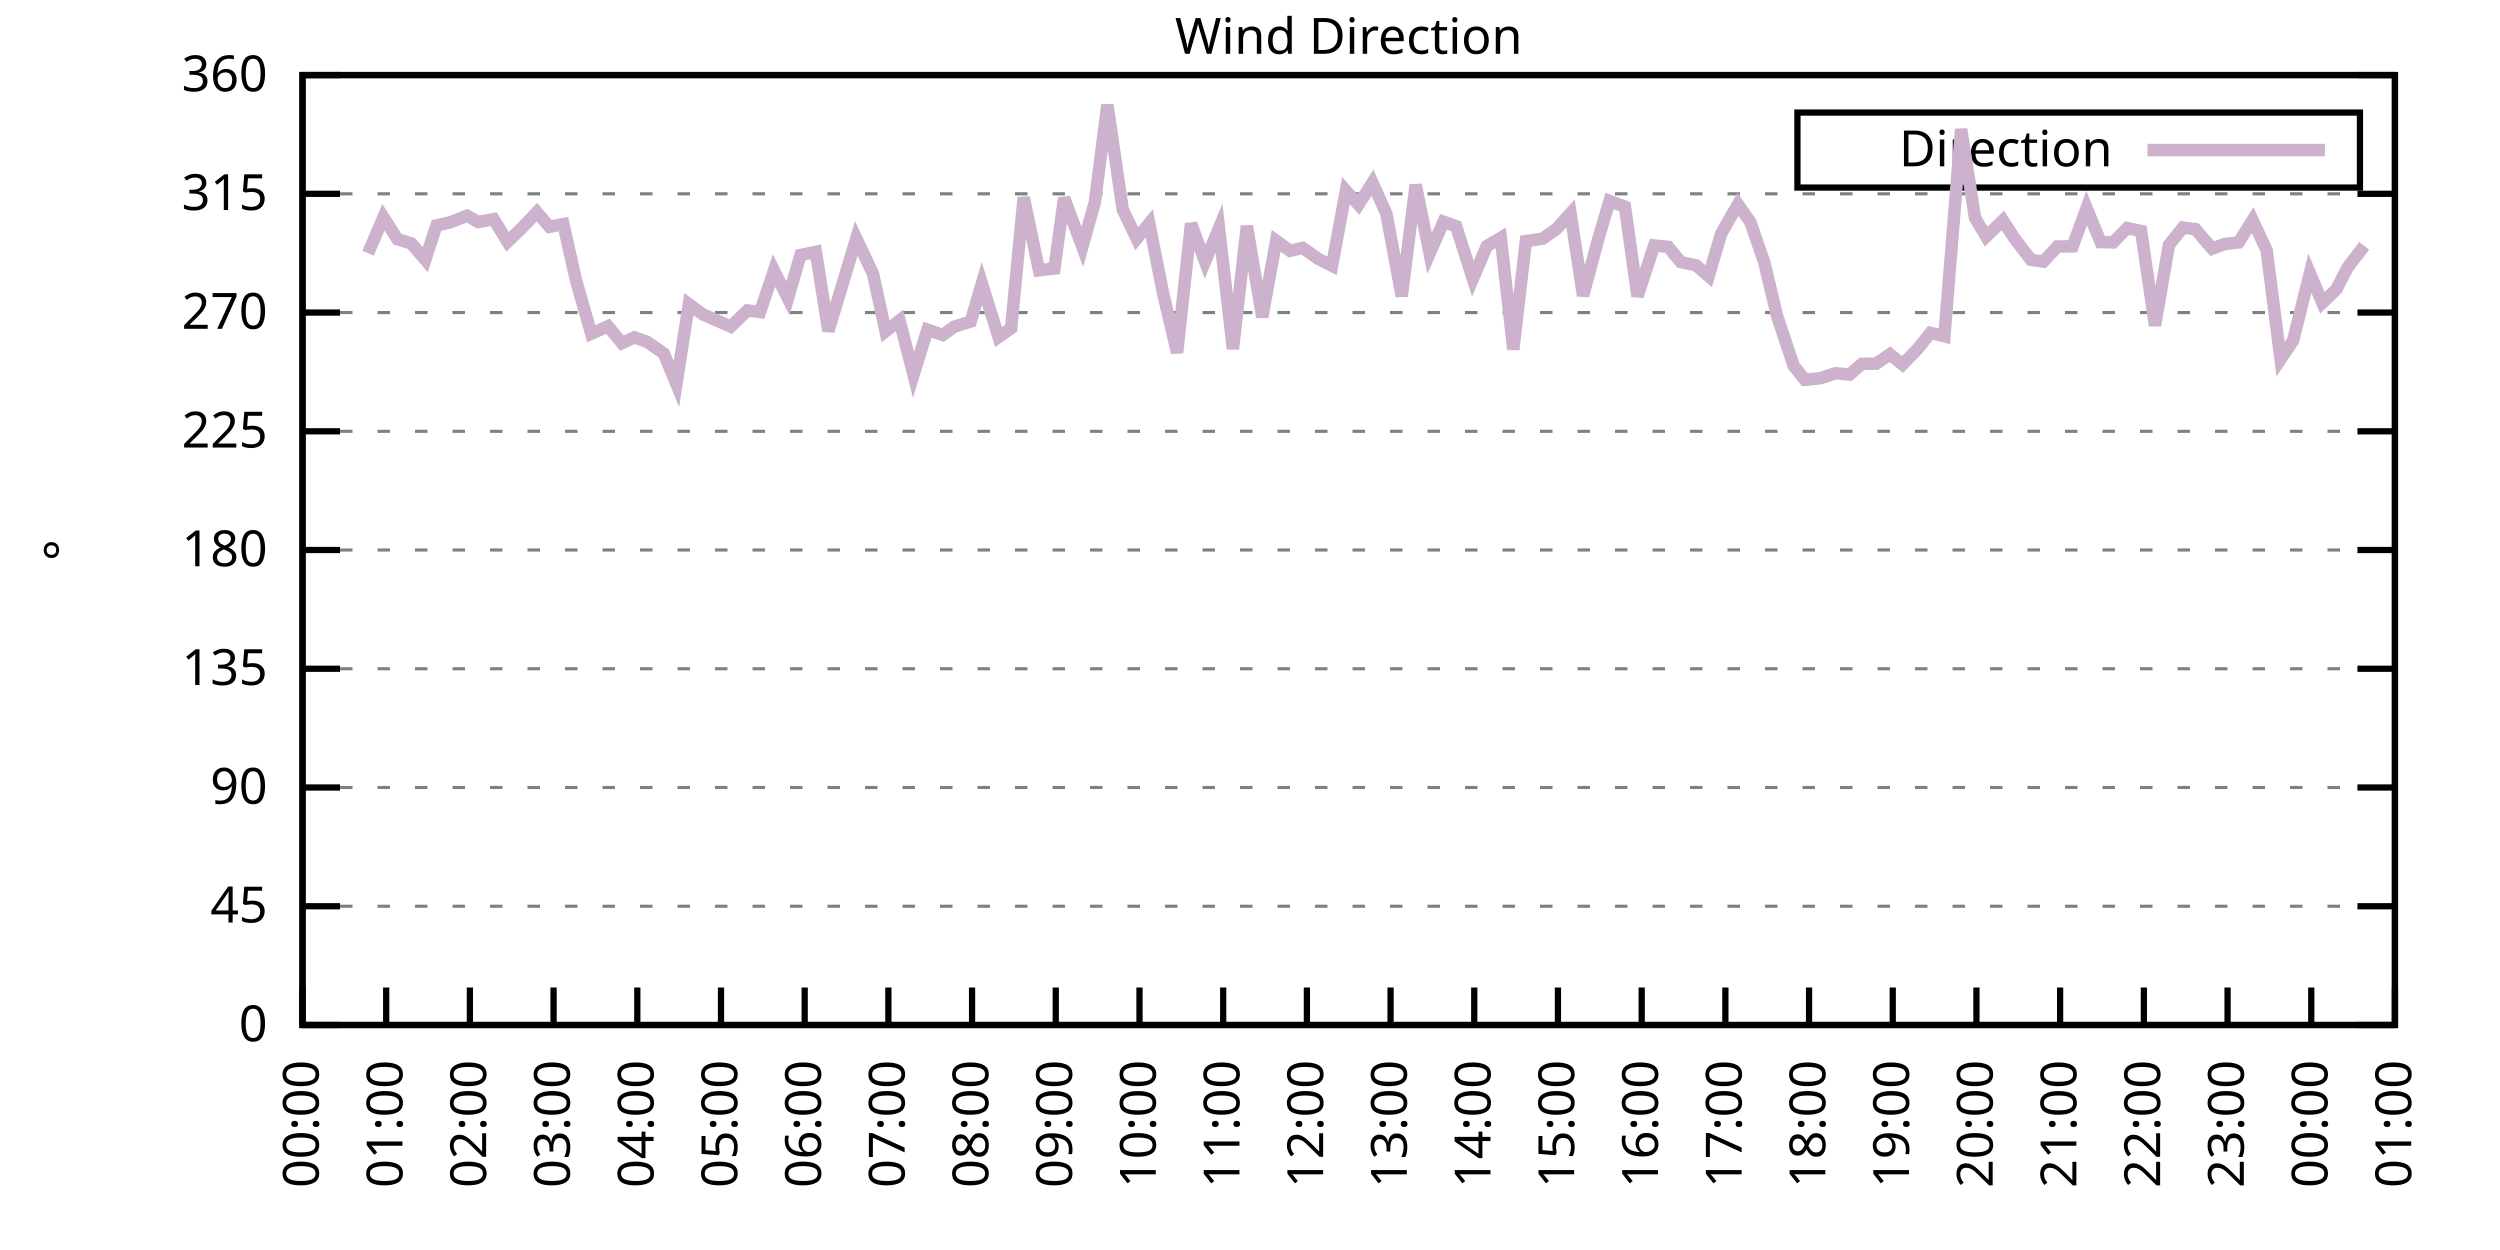
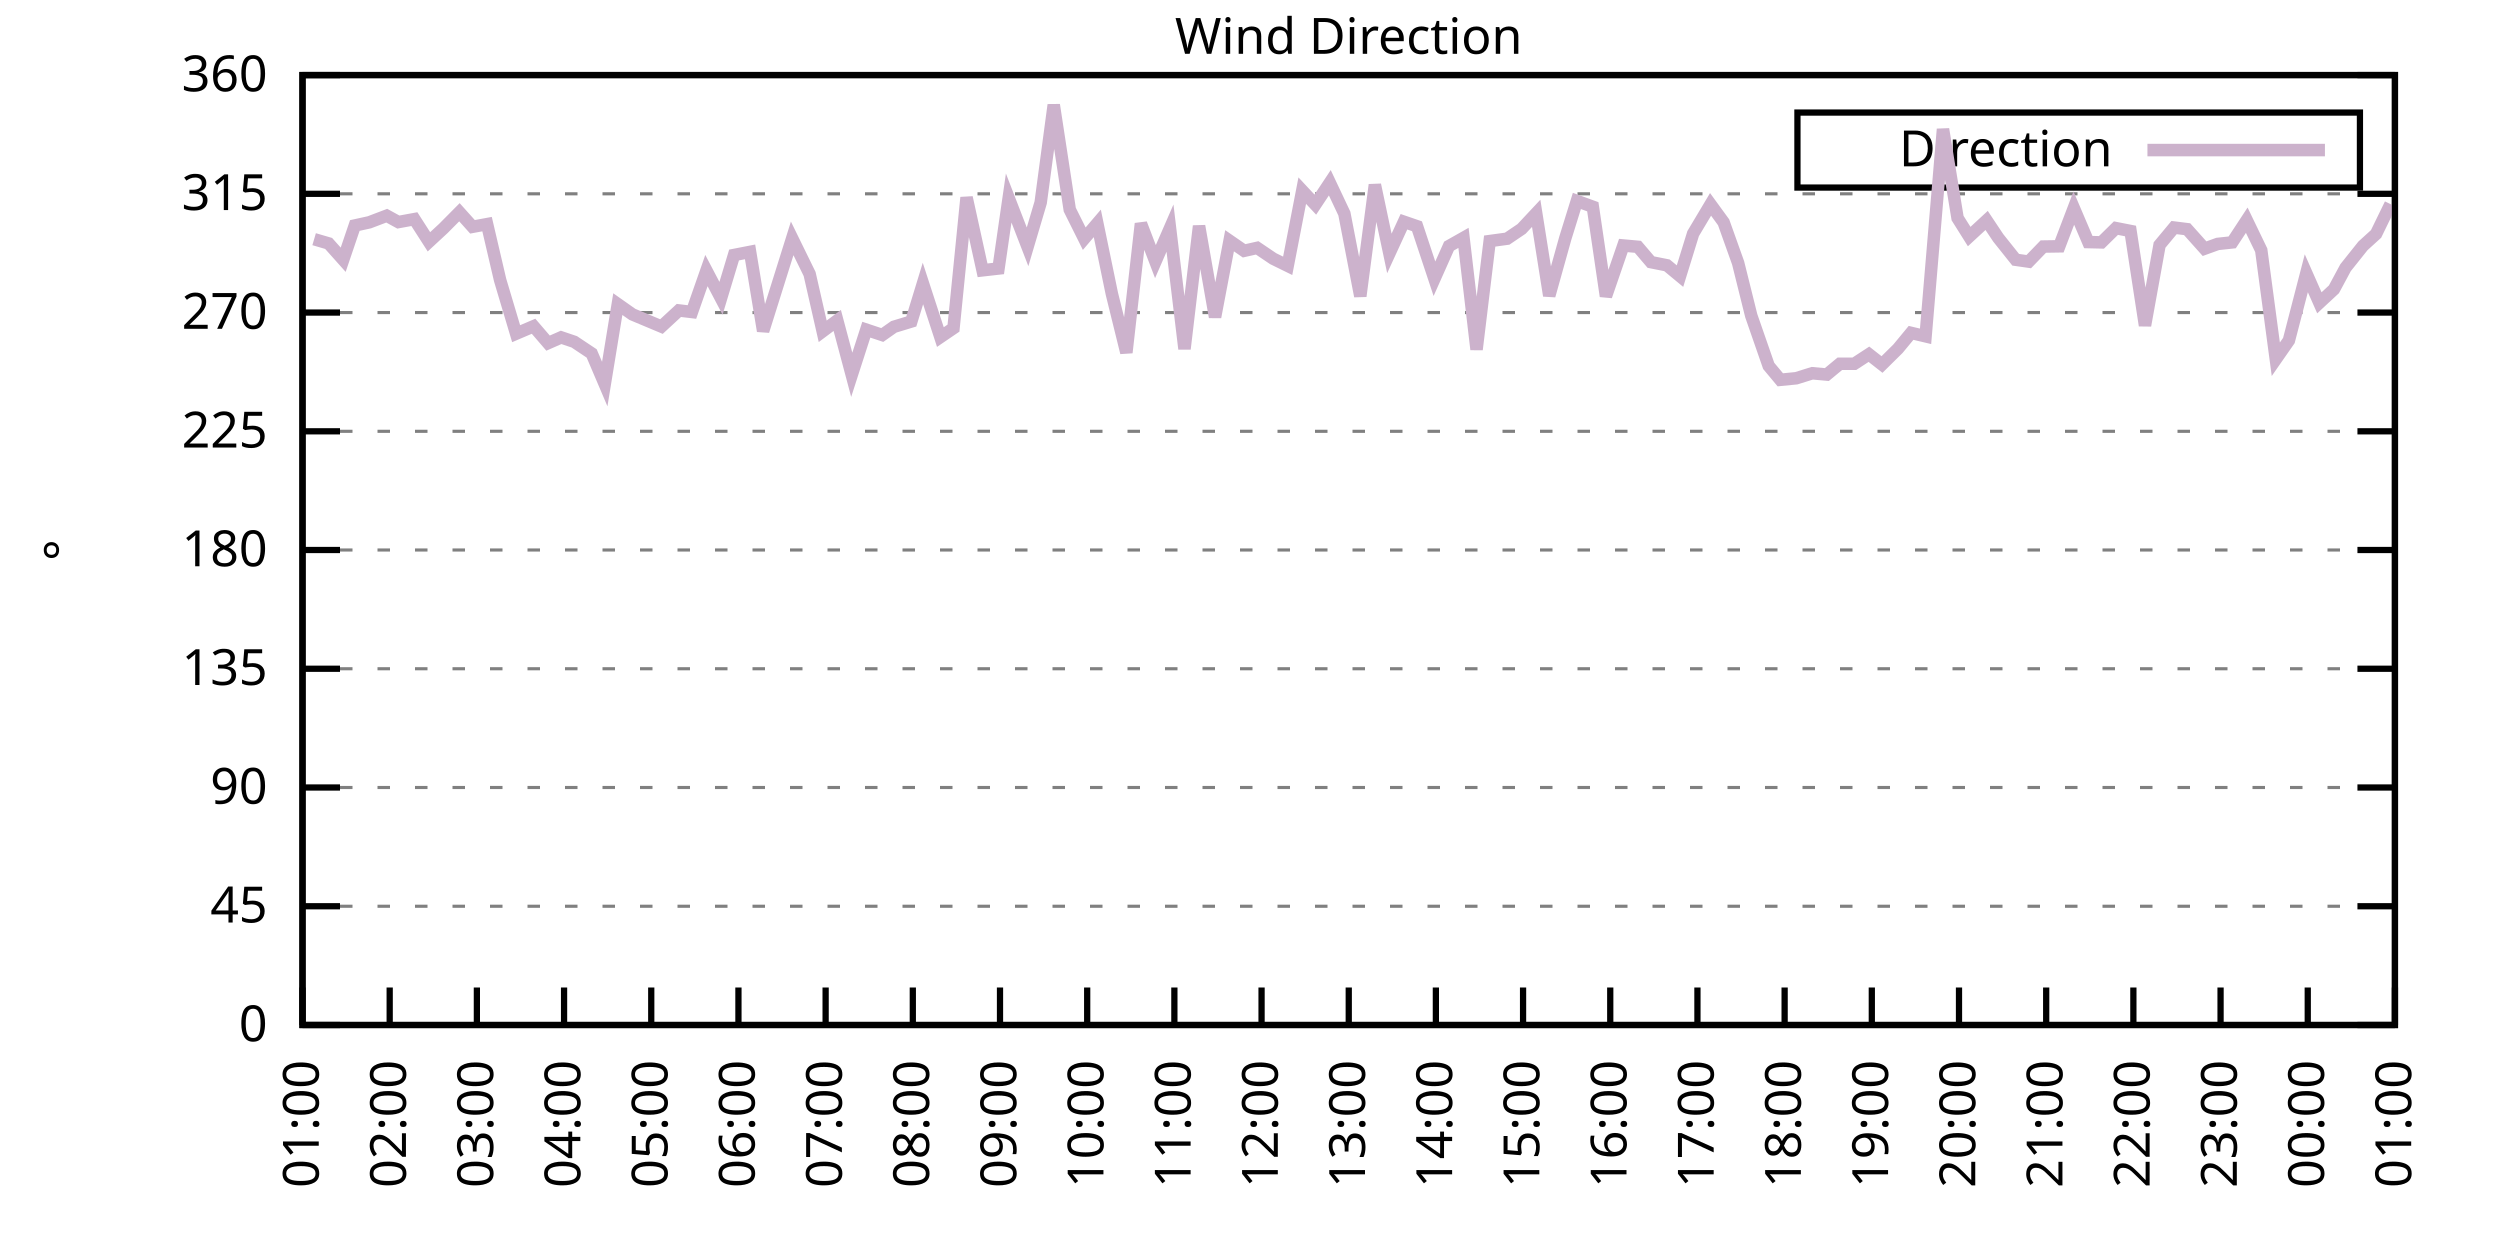
<svg xmlns="http://www.w3.org/2000/svg" xmlns:xlink="http://www.w3.org/1999/xlink" width="400" height="200" viewBox="0 0 400 200">
  <g id="gnuplot_canvas">
    <rect x="0" y="0" width="400" height="200" fill="none" />
    <defs>
      <circle id="gpDot" r="0.5" stroke-width="0.5" stroke="currentColor" />
      <path id="gpPt0" stroke-width="0.333" stroke="currentColor" d="M-1,0 h2 M0,-1 v2" />
      <path id="gpPt1" stroke-width="0.333" stroke="currentColor" d="M-1,-1 L1,1 M1,-1 L-1,1" />
      <path id="gpPt2" stroke-width="0.333" stroke="currentColor" d="M-1,0 L1,0 M0,-1 L0,1 M-1,-1 L1,1 M-1,1 L1,-1" />
      <rect id="gpPt3" stroke-width="0.333" stroke="currentColor" x="-1" y="-1" width="2" height="2" />
      <rect id="gpPt4" stroke-width="0.333" stroke="currentColor" fill="currentColor" x="-1" y="-1" width="2" height="2" />
      <circle id="gpPt5" stroke-width="0.333" stroke="currentColor" cx="0" cy="0" r="1" />
      <use xlink:href="#gpPt5" id="gpPt6" fill="currentColor" stroke="none" />
      <path id="gpPt7" stroke-width="0.333" stroke="currentColor" d="M0,-1.33 L-1.33,0.67 L1.33,0.67 z" />
      <use xlink:href="#gpPt7" id="gpPt8" fill="currentColor" stroke="none" />
      <use xlink:href="#gpPt7" id="gpPt9" stroke="currentColor" transform="rotate(180)" />
      <use xlink:href="#gpPt9" id="gpPt10" fill="currentColor" stroke="none" />
      <use xlink:href="#gpPt3" id="gpPt11" stroke="currentColor" transform="rotate(45)" />
      <use xlink:href="#gpPt11" id="gpPt12" fill="currentColor" stroke="none" />
      <path id="gpPt13" stroke-width="0.333" stroke="currentColor" d="M0,1.330 L1.265,0.411 L0.782,-1.067 L-0.782,-1.076 L-1.265,0.411 z" />
      <use xlink:href="#gpPt13" id="gpPt14" fill="currentColor" stroke="none" />
      <filter id="textbox" filterUnits="objectBoundingBox" x="0" y="0" height="1" width="1">
        <feFlood flood-color="white" flood-opacity="1" result="bgnd" />
        <feComposite in="SourceGraphic" in2="bgnd" operator="atop" />
      </filter>
      <filter id="greybox" filterUnits="objectBoundingBox" x="0" y="0" height="1" width="1">
        <feFlood flood-color="lightgrey" flood-opacity="1" result="grey" />
        <feComposite in="SourceGraphic" in2="grey" operator="atop" />
      </filter>
    </defs>
    <g fill="none" color="white" stroke="currentColor" stroke-width="1.00" stroke-linecap="butt" stroke-linejoin="miter">
</g>
    <g fill="none" color="black" stroke="currentColor" stroke-width="1.00" stroke-linecap="butt" stroke-linejoin="miter">
      <g stroke="none" shape-rendering="crispEdges">
        <polygon fill="rgb(255, 255, 255)" points="48.40,164.00 383.18,164.00 383.18,12.02 48.40,12.02 " />
      </g>
    </g>
    <g fill="none" color="black" stroke="currentColor" stroke-width="1.00" stroke-linecap="butt" stroke-linejoin="miter">
</g>
    <g fill="none" color="black" stroke="black" stroke-width="0.50" stroke-linecap="butt" stroke-linejoin="miter">
</g>
    <g fill="none" color="gray" stroke="currentColor" stroke-width="0.50" stroke-linecap="butt" stroke-linejoin="miter">
      <path stroke="gray" stroke-dasharray="2,4" class="gridline" d="M48.40,164.00 L383.19,164.00  " />
    </g>
    <g fill="none" color="gray" stroke="gray" stroke-width="1.00" stroke-linecap="butt" stroke-linejoin="miter">
</g>
    <g fill="none" color="black" stroke="currentColor" stroke-width="1.00" stroke-linecap="butt" stroke-linejoin="miter">
      <path stroke="black" d="M48.40,164.00 L54.40,164.00 M383.19,164.00 L377.19,164.00  " />
      <g transform="translate(42.80,166.60)" stroke="none" fill="black" font-family="Sans" font-size="8.00" text-anchor="end">
        <text>
          <tspan font-family="Sans"> 0</tspan>
        </text>
      </g>
    </g>
    <g fill="none" color="black" stroke="currentColor" stroke-width="1.00" stroke-linecap="butt" stroke-linejoin="miter">
</g>
    <g fill="none" color="black" stroke="black" stroke-width="0.50" stroke-linecap="butt" stroke-linejoin="miter">
</g>
    <g fill="none" color="gray" stroke="currentColor" stroke-width="0.50" stroke-linecap="butt" stroke-linejoin="miter">
      <path stroke="gray" stroke-dasharray="2,4" class="gridline" d="M48.40,145.00 L383.19,145.00  " />
    </g>
    <g fill="none" color="gray" stroke="gray" stroke-width="1.00" stroke-linecap="butt" stroke-linejoin="miter">
</g>
    <g fill="none" color="black" stroke="currentColor" stroke-width="1.00" stroke-linecap="butt" stroke-linejoin="miter">
      <path stroke="black" d="M48.40,145.00 L54.40,145.00 M383.19,145.00 L377.19,145.00  " />
      <g transform="translate(42.80,147.60)" stroke="none" fill="black" font-family="Sans" font-size="8.00" text-anchor="end">
        <text>
          <tspan font-family="Sans"> 45</tspan>
        </text>
      </g>
    </g>
    <g fill="none" color="black" stroke="currentColor" stroke-width="1.00" stroke-linecap="butt" stroke-linejoin="miter">
</g>
    <g fill="none" color="black" stroke="black" stroke-width="0.50" stroke-linecap="butt" stroke-linejoin="miter">
</g>
    <g fill="none" color="gray" stroke="currentColor" stroke-width="0.50" stroke-linecap="butt" stroke-linejoin="miter">
      <path stroke="gray" stroke-dasharray="2,4" class="gridline" d="M48.40,126.00 L383.19,126.00  " />
    </g>
    <g fill="none" color="gray" stroke="gray" stroke-width="1.00" stroke-linecap="butt" stroke-linejoin="miter">
</g>
    <g fill="none" color="black" stroke="currentColor" stroke-width="1.00" stroke-linecap="butt" stroke-linejoin="miter">
      <path stroke="black" d="M48.40,126.00 L54.40,126.00 M383.19,126.00 L377.19,126.00  " />
      <g transform="translate(42.80,128.60)" stroke="none" fill="black" font-family="Sans" font-size="8.00" text-anchor="end">
        <text>
          <tspan font-family="Sans"> 90</tspan>
        </text>
      </g>
    </g>
    <g fill="none" color="black" stroke="currentColor" stroke-width="1.00" stroke-linecap="butt" stroke-linejoin="miter">
</g>
    <g fill="none" color="black" stroke="black" stroke-width="0.50" stroke-linecap="butt" stroke-linejoin="miter">
</g>
    <g fill="none" color="gray" stroke="currentColor" stroke-width="0.50" stroke-linecap="butt" stroke-linejoin="miter">
      <path stroke="gray" stroke-dasharray="2,4" class="gridline" d="M48.40,107.00 L383.19,107.00  " />
    </g>
    <g fill="none" color="gray" stroke="gray" stroke-width="1.00" stroke-linecap="butt" stroke-linejoin="miter">
</g>
    <g fill="none" color="black" stroke="currentColor" stroke-width="1.00" stroke-linecap="butt" stroke-linejoin="miter">
      <path stroke="black" d="M48.40,107.00 L54.40,107.00 M383.19,107.00 L377.19,107.00  " />
      <g transform="translate(42.80,109.60)" stroke="none" fill="black" font-family="Sans" font-size="8.00" text-anchor="end">
        <text>
          <tspan font-family="Sans"> 135</tspan>
        </text>
      </g>
    </g>
    <g fill="none" color="black" stroke="currentColor" stroke-width="1.00" stroke-linecap="butt" stroke-linejoin="miter">
</g>
    <g fill="none" color="black" stroke="black" stroke-width="0.50" stroke-linecap="butt" stroke-linejoin="miter">
</g>
    <g fill="none" color="gray" stroke="currentColor" stroke-width="0.50" stroke-linecap="butt" stroke-linejoin="miter">
      <path stroke="gray" stroke-dasharray="2,4" class="gridline" d="M48.40,88.00 L383.19,88.00  " />
    </g>
    <g fill="none" color="gray" stroke="gray" stroke-width="1.00" stroke-linecap="butt" stroke-linejoin="miter">
</g>
    <g fill="none" color="black" stroke="currentColor" stroke-width="1.00" stroke-linecap="butt" stroke-linejoin="miter">
      <path stroke="black" d="M48.40,88.00 L54.40,88.00 M383.19,88.00 L377.19,88.00  " />
      <g transform="translate(42.80,90.60)" stroke="none" fill="black" font-family="Sans" font-size="8.00" text-anchor="end">
        <text>
          <tspan font-family="Sans"> 180</tspan>
        </text>
      </g>
    </g>
    <g fill="none" color="black" stroke="currentColor" stroke-width="1.00" stroke-linecap="butt" stroke-linejoin="miter">
</g>
    <g fill="none" color="black" stroke="black" stroke-width="0.50" stroke-linecap="butt" stroke-linejoin="miter">
</g>
    <g fill="none" color="gray" stroke="currentColor" stroke-width="0.50" stroke-linecap="butt" stroke-linejoin="miter">
      <path stroke="gray" stroke-dasharray="2,4" class="gridline" d="M48.40,69.01 L383.19,69.01  " />
    </g>
    <g fill="none" color="gray" stroke="gray" stroke-width="1.00" stroke-linecap="butt" stroke-linejoin="miter">
</g>
    <g fill="none" color="black" stroke="currentColor" stroke-width="1.00" stroke-linecap="butt" stroke-linejoin="miter">
      <path stroke="black" d="M48.40,69.01 L54.40,69.01 M383.19,69.01 L377.19,69.01  " />
      <g transform="translate(42.80,71.61)" stroke="none" fill="black" font-family="Sans" font-size="8.00" text-anchor="end">
        <text>
          <tspan font-family="Sans"> 225</tspan>
        </text>
      </g>
    </g>
    <g fill="none" color="black" stroke="currentColor" stroke-width="1.00" stroke-linecap="butt" stroke-linejoin="miter">
</g>
    <g fill="none" color="black" stroke="black" stroke-width="0.50" stroke-linecap="butt" stroke-linejoin="miter">
</g>
    <g fill="none" color="gray" stroke="currentColor" stroke-width="0.50" stroke-linecap="butt" stroke-linejoin="miter">
      <path stroke="gray" stroke-dasharray="2,4" class="gridline" d="M48.40,50.01 L383.19,50.01  " />
    </g>
    <g fill="none" color="gray" stroke="gray" stroke-width="1.00" stroke-linecap="butt" stroke-linejoin="miter">
</g>
    <g fill="none" color="black" stroke="currentColor" stroke-width="1.00" stroke-linecap="butt" stroke-linejoin="miter">
      <path stroke="black" d="M48.40,50.01 L54.40,50.01 M383.19,50.01 L377.19,50.01  " />
      <g transform="translate(42.80,52.61)" stroke="none" fill="black" font-family="Sans" font-size="8.00" text-anchor="end">
        <text>
          <tspan font-family="Sans"> 270</tspan>
        </text>
      </g>
    </g>
    <g fill="none" color="black" stroke="currentColor" stroke-width="1.00" stroke-linecap="butt" stroke-linejoin="miter">
</g>
    <g fill="none" color="black" stroke="black" stroke-width="0.50" stroke-linecap="butt" stroke-linejoin="miter">
</g>
    <g fill="none" color="gray" stroke="currentColor" stroke-width="0.50" stroke-linecap="butt" stroke-linejoin="miter">
      <path stroke="gray" stroke-dasharray="2,4" class="gridline" d="M48.40,31.01 L383.19,31.01  " />
    </g>
    <g fill="none" color="gray" stroke="gray" stroke-width="1.00" stroke-linecap="butt" stroke-linejoin="miter">
</g>
    <g fill="none" color="black" stroke="currentColor" stroke-width="1.00" stroke-linecap="butt" stroke-linejoin="miter">
      <path stroke="black" d="M48.40,31.01 L54.40,31.01 M383.19,31.01 L377.19,31.01  " />
      <g transform="translate(42.80,33.61)" stroke="none" fill="black" font-family="Sans" font-size="8.00" text-anchor="end">
        <text>
          <tspan font-family="Sans"> 315</tspan>
        </text>
      </g>
    </g>
    <g fill="none" color="black" stroke="currentColor" stroke-width="1.00" stroke-linecap="butt" stroke-linejoin="miter">
</g>
    <g fill="none" color="black" stroke="black" stroke-width="0.50" stroke-linecap="butt" stroke-linejoin="miter">
</g>
    <g fill="none" color="gray" stroke="currentColor" stroke-width="0.50" stroke-linecap="butt" stroke-linejoin="miter">
      <path stroke="gray" stroke-dasharray="2,4" class="gridline" d="M48.40,12.01 L383.19,12.01  " />
    </g>
    <g fill="none" color="gray" stroke="gray" stroke-width="1.00" stroke-linecap="butt" stroke-linejoin="miter">
</g>
    <g fill="none" color="black" stroke="currentColor" stroke-width="1.00" stroke-linecap="butt" stroke-linejoin="miter">
      <path stroke="black" d="M48.40,12.01 L54.40,12.01 M383.19,12.01 L377.19,12.01  " />
      <g transform="translate(42.80,14.61)" stroke="none" fill="black" font-family="Sans" font-size="8.00" text-anchor="end">
        <text>
          <tspan font-family="Sans"> 360</tspan>
        </text>
      </g>
    </g>
    <g fill="none" color="black" stroke="currentColor" stroke-width="1.00" stroke-linecap="butt" stroke-linejoin="miter">
      <path stroke="black" d="M48.40,164.00 L48.40,158.00  " />
      <g transform="translate(51.00,169.60) rotate(270.00)" stroke="none" fill="black" font-family="Sans" font-size="8.00" text-anchor="end">
        <text>
-           <tspan font-family="Sans">00:00</tspan>
-         </text>
-       </g>
-     </g>
-     <g fill="none" color="black" stroke="currentColor" stroke-width="1.00" stroke-linecap="butt" stroke-linejoin="miter">
-       <path stroke="black" d="M61.79,164.00 L61.79,158.00  " />
-       <g transform="translate(64.39,169.60) rotate(270.00)" stroke="none" fill="black" font-family="Sans" font-size="8.00" text-anchor="end">
-         <text>
          <tspan font-family="Sans">01:00</tspan>
        </text>
      </g>
    </g>
    <g fill="none" color="black" stroke="currentColor" stroke-width="1.00" stroke-linecap="butt" stroke-linejoin="miter">
-       <path stroke="black" d="M75.18,164.00 L75.18,158.00  " />
-       <g transform="translate(77.78,169.60) rotate(270.00)" stroke="none" fill="black" font-family="Sans" font-size="8.00" text-anchor="end">
+       <path stroke="black" d="M62.35,164.00 L62.35,158.00  " />
+       <g transform="translate(64.95,169.60) rotate(270.00)" stroke="none" fill="black" font-family="Sans" font-size="8.00" text-anchor="end">
        <text>
          <tspan font-family="Sans">02:00</tspan>
        </text>
      </g>
    </g>
    <g fill="none" color="black" stroke="currentColor" stroke-width="1.00" stroke-linecap="butt" stroke-linejoin="miter">
-       <path stroke="black" d="M88.57,164.00 L88.57,158.00  " />
-       <g transform="translate(91.17,169.60) rotate(270.00)" stroke="none" fill="black" font-family="Sans" font-size="8.00" text-anchor="end">
+       <path stroke="black" d="M76.30,164.00 L76.30,158.00  " />
+       <g transform="translate(78.90,169.60) rotate(270.00)" stroke="none" fill="black" font-family="Sans" font-size="8.00" text-anchor="end">
        <text>
          <tspan font-family="Sans">03:00</tspan>
        </text>
      </g>
    </g>
    <g fill="none" color="black" stroke="currentColor" stroke-width="1.00" stroke-linecap="butt" stroke-linejoin="miter">
-       <path stroke="black" d="M101.97,164.00 L101.97,158.00  " />
-       <g transform="translate(104.57,169.60) rotate(270.00)" stroke="none" fill="black" font-family="Sans" font-size="8.00" text-anchor="end">
+       <path stroke="black" d="M90.25,164.00 L90.25,158.00  " />
+       <g transform="translate(92.85,169.60) rotate(270.00)" stroke="none" fill="black" font-family="Sans" font-size="8.00" text-anchor="end">
        <text>
          <tspan font-family="Sans">04:00</tspan>
        </text>
      </g>
    </g>
    <g fill="none" color="black" stroke="currentColor" stroke-width="1.00" stroke-linecap="butt" stroke-linejoin="miter">
-       <path stroke="black" d="M115.36,164.00 L115.36,158.00  " />
-       <g transform="translate(117.96,169.60) rotate(270.00)" stroke="none" fill="black" font-family="Sans" font-size="8.00" text-anchor="end">
+       <path stroke="black" d="M104.20,164.00 L104.20,158.00  " />
+       <g transform="translate(106.80,169.60) rotate(270.00)" stroke="none" fill="black" font-family="Sans" font-size="8.00" text-anchor="end">
        <text>
          <tspan font-family="Sans">05:00</tspan>
        </text>
      </g>
    </g>
    <g fill="none" color="black" stroke="currentColor" stroke-width="1.00" stroke-linecap="butt" stroke-linejoin="miter">
-       <path stroke="black" d="M128.75,164.00 L128.75,158.00  " />
-       <g transform="translate(131.35,169.60) rotate(270.00)" stroke="none" fill="black" font-family="Sans" font-size="8.00" text-anchor="end">
+       <path stroke="black" d="M118.15,164.00 L118.15,158.00  " />
+       <g transform="translate(120.75,169.60) rotate(270.00)" stroke="none" fill="black" font-family="Sans" font-size="8.00" text-anchor="end">
        <text>
          <tspan font-family="Sans">06:00</tspan>
        </text>
      </g>
    </g>
    <g fill="none" color="black" stroke="currentColor" stroke-width="1.00" stroke-linecap="butt" stroke-linejoin="miter">
-       <path stroke="black" d="M142.14,164.00 L142.14,158.00  " />
-       <g transform="translate(144.74,169.60) rotate(270.00)" stroke="none" fill="black" font-family="Sans" font-size="8.00" text-anchor="end">
+       <path stroke="black" d="M132.10,164.00 L132.10,158.00  " />
+       <g transform="translate(134.70,169.60) rotate(270.00)" stroke="none" fill="black" font-family="Sans" font-size="8.00" text-anchor="end">
        <text>
          <tspan font-family="Sans">07:00</tspan>
        </text>
      </g>
    </g>
    <g fill="none" color="black" stroke="currentColor" stroke-width="1.00" stroke-linecap="butt" stroke-linejoin="miter">
-       <path stroke="black" d="M155.53,164.00 L155.53,158.00  " />
-       <g transform="translate(158.13,169.60) rotate(270.00)" stroke="none" fill="black" font-family="Sans" font-size="8.00" text-anchor="end">
+       <path stroke="black" d="M146.05,164.00 L146.05,158.00  " />
+       <g transform="translate(148.65,169.60) rotate(270.00)" stroke="none" fill="black" font-family="Sans" font-size="8.00" text-anchor="end">
        <text>
          <tspan font-family="Sans">08:00</tspan>
        </text>
      </g>
    </g>
    <g fill="none" color="black" stroke="currentColor" stroke-width="1.00" stroke-linecap="butt" stroke-linejoin="miter">
-       <path stroke="black" d="M168.92,164.00 L168.92,158.00  " />
-       <g transform="translate(171.52,169.60) rotate(270.00)" stroke="none" fill="black" font-family="Sans" font-size="8.00" text-anchor="end">
+       <path stroke="black" d="M160.00,164.00 L160.00,158.00  " />
+       <g transform="translate(162.60,169.60) rotate(270.00)" stroke="none" fill="black" font-family="Sans" font-size="8.00" text-anchor="end">
        <text>
          <tspan font-family="Sans">09:00</tspan>
        </text>
      </g>
    </g>
    <g fill="none" color="black" stroke="currentColor" stroke-width="1.00" stroke-linecap="butt" stroke-linejoin="miter">
-       <path stroke="black" d="M182.32,164.00 L182.32,158.00  " />
-       <g transform="translate(184.92,169.60) rotate(270.00)" stroke="none" fill="black" font-family="Sans" font-size="8.00" text-anchor="end">
+       <path stroke="black" d="M173.95,164.00 L173.95,158.00  " />
+       <g transform="translate(176.55,169.60) rotate(270.00)" stroke="none" fill="black" font-family="Sans" font-size="8.00" text-anchor="end">
        <text>
          <tspan font-family="Sans">10:00</tspan>
        </text>
      </g>
    </g>
    <g fill="none" color="black" stroke="currentColor" stroke-width="1.00" stroke-linecap="butt" stroke-linejoin="miter">
-       <path stroke="black" d="M195.71,164.00 L195.71,158.00  " />
-       <g transform="translate(198.31,169.60) rotate(270.00)" stroke="none" fill="black" font-family="Sans" font-size="8.00" text-anchor="end">
+       <path stroke="black" d="M187.90,164.00 L187.90,158.00  " />
+       <g transform="translate(190.50,169.60) rotate(270.00)" stroke="none" fill="black" font-family="Sans" font-size="8.00" text-anchor="end">
        <text>
          <tspan font-family="Sans">11:00</tspan>
        </text>
      </g>
    </g>
    <g fill="none" color="black" stroke="currentColor" stroke-width="1.00" stroke-linecap="butt" stroke-linejoin="miter">
-       <path stroke="black" d="M209.10,164.00 L209.10,158.00  " />
-       <g transform="translate(211.70,169.60) rotate(270.00)" stroke="none" fill="black" font-family="Sans" font-size="8.00" text-anchor="end">
+       <path stroke="black" d="M201.85,164.00 L201.85,158.00  " />
+       <g transform="translate(204.45,169.60) rotate(270.00)" stroke="none" fill="black" font-family="Sans" font-size="8.00" text-anchor="end">
        <text>
          <tspan font-family="Sans">12:00</tspan>
        </text>
      </g>
    </g>
    <g fill="none" color="black" stroke="currentColor" stroke-width="1.00" stroke-linecap="butt" stroke-linejoin="miter">
-       <path stroke="black" d="M222.49,164.00 L222.49,158.00  " />
-       <g transform="translate(225.09,169.60) rotate(270.00)" stroke="none" fill="black" font-family="Sans" font-size="8.00" text-anchor="end">
+       <path stroke="black" d="M215.80,164.00 L215.80,158.00  " />
+       <g transform="translate(218.40,169.60) rotate(270.00)" stroke="none" fill="black" font-family="Sans" font-size="8.00" text-anchor="end">
        <text>
          <tspan font-family="Sans">13:00</tspan>
        </text>
      </g>
    </g>
    <g fill="none" color="black" stroke="currentColor" stroke-width="1.00" stroke-linecap="butt" stroke-linejoin="miter">
-       <path stroke="black" d="M235.88,164.00 L235.88,158.00  " />
-       <g transform="translate(238.48,169.60) rotate(270.00)" stroke="none" fill="black" font-family="Sans" font-size="8.00" text-anchor="end">
+       <path stroke="black" d="M229.74,164.00 L229.74,158.00  " />
+       <g transform="translate(232.34,169.60) rotate(270.00)" stroke="none" fill="black" font-family="Sans" font-size="8.00" text-anchor="end">
        <text>
          <tspan font-family="Sans">14:00</tspan>
        </text>
      </g>
    </g>
    <g fill="none" color="black" stroke="currentColor" stroke-width="1.00" stroke-linecap="butt" stroke-linejoin="miter">
-       <path stroke="black" d="M249.27,164.00 L249.27,158.00  " />
-       <g transform="translate(251.87,169.60) rotate(270.00)" stroke="none" fill="black" font-family="Sans" font-size="8.00" text-anchor="end">
+       <path stroke="black" d="M243.69,164.00 L243.69,158.00  " />
+       <g transform="translate(246.29,169.60) rotate(270.00)" stroke="none" fill="black" font-family="Sans" font-size="8.00" text-anchor="end">
        <text>
          <tspan font-family="Sans">15:00</tspan>
        </text>
      </g>
    </g>
    <g fill="none" color="black" stroke="currentColor" stroke-width="1.00" stroke-linecap="butt" stroke-linejoin="miter">
-       <path stroke="black" d="M262.67,164.00 L262.67,158.00  " />
-       <g transform="translate(265.27,169.60) rotate(270.00)" stroke="none" fill="black" font-family="Sans" font-size="8.00" text-anchor="end">
+       <path stroke="black" d="M257.64,164.00 L257.64,158.00  " />
+       <g transform="translate(260.24,169.60) rotate(270.00)" stroke="none" fill="black" font-family="Sans" font-size="8.00" text-anchor="end">
        <text>
          <tspan font-family="Sans">16:00</tspan>
        </text>
      </g>
    </g>
    <g fill="none" color="black" stroke="currentColor" stroke-width="1.00" stroke-linecap="butt" stroke-linejoin="miter">
-       <path stroke="black" d="M276.06,164.00 L276.06,158.00  " />
-       <g transform="translate(278.66,169.60) rotate(270.00)" stroke="none" fill="black" font-family="Sans" font-size="8.00" text-anchor="end">
+       <path stroke="black" d="M271.59,164.00 L271.59,158.00  " />
+       <g transform="translate(274.19,169.60) rotate(270.00)" stroke="none" fill="black" font-family="Sans" font-size="8.00" text-anchor="end">
        <text>
          <tspan font-family="Sans">17:00</tspan>
        </text>
      </g>
    </g>
    <g fill="none" color="black" stroke="currentColor" stroke-width="1.00" stroke-linecap="butt" stroke-linejoin="miter">
-       <path stroke="black" d="M289.45,164.00 L289.45,158.00  " />
-       <g transform="translate(292.05,169.60) rotate(270.00)" stroke="none" fill="black" font-family="Sans" font-size="8.00" text-anchor="end">
+       <path stroke="black" d="M285.54,164.00 L285.54,158.00  " />
+       <g transform="translate(288.14,169.60) rotate(270.00)" stroke="none" fill="black" font-family="Sans" font-size="8.00" text-anchor="end">
        <text>
          <tspan font-family="Sans">18:00</tspan>
        </text>
      </g>
    </g>
    <g fill="none" color="black" stroke="currentColor" stroke-width="1.00" stroke-linecap="butt" stroke-linejoin="miter">
-       <path stroke="black" d="M302.84,164.00 L302.84,158.00  " />
-       <g transform="translate(305.44,169.60) rotate(270.00)" stroke="none" fill="black" font-family="Sans" font-size="8.00" text-anchor="end">
+       <path stroke="black" d="M299.49,164.00 L299.49,158.00  " />
+       <g transform="translate(302.09,169.60) rotate(270.00)" stroke="none" fill="black" font-family="Sans" font-size="8.00" text-anchor="end">
        <text>
          <tspan font-family="Sans">19:00</tspan>
        </text>
      </g>
    </g>
    <g fill="none" color="black" stroke="currentColor" stroke-width="1.00" stroke-linecap="butt" stroke-linejoin="miter">
-       <path stroke="black" d="M316.23,164.00 L316.23,158.00  " />
-       <g transform="translate(318.83,169.60) rotate(270.00)" stroke="none" fill="black" font-family="Sans" font-size="8.00" text-anchor="end">
+       <path stroke="black" d="M313.44,164.00 L313.44,158.00  " />
+       <g transform="translate(316.04,169.60) rotate(270.00)" stroke="none" fill="black" font-family="Sans" font-size="8.00" text-anchor="end">
        <text>
          <tspan font-family="Sans">20:00</tspan>
        </text>
      </g>
    </g>
    <g fill="none" color="black" stroke="currentColor" stroke-width="1.00" stroke-linecap="butt" stroke-linejoin="miter">
-       <path stroke="black" d="M329.62,164.00 L329.62,158.00  " />
-       <g transform="translate(332.22,169.60) rotate(270.00)" stroke="none" fill="black" font-family="Sans" font-size="8.00" text-anchor="end">
+       <path stroke="black" d="M327.39,164.00 L327.39,158.00  " />
+       <g transform="translate(329.99,169.60) rotate(270.00)" stroke="none" fill="black" font-family="Sans" font-size="8.00" text-anchor="end">
        <text>
          <tspan font-family="Sans">21:00</tspan>
        </text>
      </g>
    </g>
    <g fill="none" color="black" stroke="currentColor" stroke-width="1.00" stroke-linecap="butt" stroke-linejoin="miter">
-       <path stroke="black" d="M343.02,164.00 L343.02,158.00  " />
-       <g transform="translate(345.62,169.60) rotate(270.00)" stroke="none" fill="black" font-family="Sans" font-size="8.00" text-anchor="end">
+       <path stroke="black" d="M341.34,164.00 L341.34,158.00  " />
+       <g transform="translate(343.94,169.60) rotate(270.00)" stroke="none" fill="black" font-family="Sans" font-size="8.00" text-anchor="end">
        <text>
          <tspan font-family="Sans">22:00</tspan>
        </text>
      </g>
    </g>
    <g fill="none" color="black" stroke="currentColor" stroke-width="1.00" stroke-linecap="butt" stroke-linejoin="miter">
-       <path stroke="black" d="M356.41,164.00 L356.41,158.00  " />
-       <g transform="translate(359.01,169.60) rotate(270.00)" stroke="none" fill="black" font-family="Sans" font-size="8.00" text-anchor="end">
+       <path stroke="black" d="M355.29,164.00 L355.29,158.00  " />
+       <g transform="translate(357.89,169.60) rotate(270.00)" stroke="none" fill="black" font-family="Sans" font-size="8.00" text-anchor="end">
        <text>
          <tspan font-family="Sans">23:00</tspan>
        </text>
      </g>
    </g>
    <g fill="none" color="black" stroke="currentColor" stroke-width="1.00" stroke-linecap="butt" stroke-linejoin="miter">
-       <path stroke="black" d="M369.80,164.00 L369.80,158.00  " />
-       <g transform="translate(372.40,169.60) rotate(270.00)" stroke="none" fill="black" font-family="Sans" font-size="8.00" text-anchor="end">
+       <path stroke="black" d="M369.24,164.00 L369.24,158.00  " />
+       <g transform="translate(371.84,169.60) rotate(270.00)" stroke="none" fill="black" font-family="Sans" font-size="8.00" text-anchor="end">
        <text>
          <tspan font-family="Sans">00:00</tspan>
        </text>
      </g>
    </g>
    <g fill="none" color="black" stroke="currentColor" stroke-width="1.00" stroke-linecap="butt" stroke-linejoin="miter">
      <path stroke="black" d="M383.19,164.00 L383.19,158.00  " />
      <g transform="translate(385.79,169.60) rotate(270.00)" stroke="none" fill="black" font-family="Sans" font-size="8.00" text-anchor="end">
        <text>
          <tspan font-family="Sans">01:00</tspan>
        </text>
      </g>
    </g>
    <g fill="none" color="black" stroke="currentColor" stroke-width="1.00" stroke-linecap="butt" stroke-linejoin="miter">
</g>
    <g fill="none" color="black" stroke="currentColor" stroke-width="1.00" stroke-linecap="butt" stroke-linejoin="miter">
      <path stroke="black" d="M48.40,12.01 L48.40,164.00 L383.19,164.00 L383.19,12.01 L48.40,12.01 Z  " />
    </g>
    <g fill="none" color="black" stroke="currentColor" stroke-width="1.00" stroke-linecap="butt" stroke-linejoin="miter">
</g>
    <g fill="none" color="black" stroke="currentColor" stroke-width="1.00" stroke-linecap="butt" stroke-linejoin="miter">
      <path stroke="black" d="M287.59,30.01 L287.59,18.01 L377.59,18.01 L377.59,30.01 L287.59,30.01 Z  " />
    </g>
    <g id="Wind_direction_plot_1">
      <g fill="none" color="white" stroke="black" stroke-width="2.00" stroke-linecap="butt" stroke-linejoin="miter">
</g>
      <g fill="none" color="black" stroke="currentColor" stroke-width="2.00" stroke-linecap="butt" stroke-linejoin="miter">
        <g transform="translate(337.99,26.61)" stroke="none" fill="black" font-family="Sans" font-size="8.00" text-anchor="end">
          <text>
            <tspan font-family="Sans">Direction</tspan>
          </text>
        </g>
      </g>
      <g fill="none" color="black" stroke="currentColor" stroke-width="2.00" stroke-linecap="butt" stroke-linejoin="miter">
-         <path stroke="rgb(204, 178, 204)" d="M343.59,24.01 L371.99,24.01 M58.89,40.51 L61.35,34.77 L63.58,38.27 L65.81,38.95 L68.04,41.56 L69.83,36.08   L72.06,35.57 L74.74,34.51 L76.52,35.53 L78.98,35.06 L81.21,38.69 L83.44,36.54 L85.90,33.96 L87.91,36.29   L90.14,35.86 L92.15,44.81 L94.60,53.39 L97.28,52.20 L99.51,54.90 L101.52,53.98 L103.53,54.69 L106.21,56.55   L108.22,61.45 L110.22,48.66 L112.46,50.30 L116.92,52.25 L119.60,49.67 L121.61,49.92 L123.84,43.29 L126.07,47.73   L128.08,40.80 L130.54,40.30 L132.54,52.96 L137.01,38.14 L139.69,43.84 L141.69,53.01 L143.93,51.27 L146.16,59.97   L148.39,52.75 L150.85,53.60 L152.63,52.29 L155.31,51.44 L157.10,45.36 L159.77,53.93 L161.78,52.50 L163.79,31.60   L166.25,43.25 L168.70,42.96 L170.26,31.68 L173.17,39.49 L175.17,32.40 L177.18,16.78 L179.64,33.54 L181.87,38.19   L183.88,35.74 L186.11,47.01 L188.34,56.42 L190.57,35.78 L192.81,41.86 L195.04,36.50 L197.27,55.83 L199.50,36.16   L201.96,50.73 L204.19,38.52 L206.42,40.13 L208.43,39.66 L210.88,41.39 L213.12,42.53 L215.35,30.50 L217.36,32.74   L219.59,29.24 L221.82,34.18 L224.28,47.39 L226.51,29.57 L228.74,40.55 L230.97,35.48 L232.98,36.20 L235.66,44.60   L237.89,39.37 L240.12,38.06 L242.13,55.92 L244.14,38.57 L246.82,38.19 L249.05,36.62 L251.28,34.13 L253.29,47.31   L255.75,38.14 L257.53,32.15 L259.99,33.08 L262.00,47.39 L264.67,39.28 L266.91,39.49 L268.92,41.94 L271.37,42.45   L273.38,44.18 L275.39,37.38 L278.07,32.70 L280.07,35.57 L282.31,42.07 L284.32,50.51 L286.99,58.54 L288.78,60.77   L291.23,60.52 L293.69,59.72 L295.92,59.93 L297.93,58.20 L300.16,58.20 L302.39,56.68 L304.40,58.32 L306.86,55.79   L308.87,53.26 L311.10,53.81 L313.78,20.66 L316.01,34.89 L317.79,37.85 L320.47,35.27 L322.26,38.06 L324.94,41.56   L326.95,41.86 L329.18,39.45 L331.63,39.41 L333.86,33.29 L336.10,38.73 L338.10,38.78 L340.34,36.50 L342.57,36.96   L344.80,52.08 L347.03,39.20 L349.26,36.41 L351.27,36.67 L353.95,39.79 L355.96,39.03 L358.19,38.78 L360.42,35.23   L362.66,40.04 L364.89,57.48 L366.90,54.48 L369.58,43.72 L371.58,48.45 L373.82,46.29 L375.60,42.83 L378.28,39.33    " />
+         <path stroke="rgb(204, 178, 204)" d="M343.59,24.01 L371.99,24.01 M50.26,38.27 L52.58,38.95 L54.91,41.56 L56.77,36.08 L59.09,35.57 L61.88,34.51   L63.74,35.53 L66.30,35.06 L68.63,38.69 L70.95,36.54 L73.51,33.96 L75.60,36.29 L77.93,35.86 L80.02,44.81   L82.58,53.39 L85.37,52.20 L87.69,54.90 L89.78,53.98 L91.88,54.69 L94.67,56.55 L96.76,61.45 L98.85,48.66   L101.18,50.30 L105.83,52.25 L108.62,49.67 L110.71,49.92 L113.03,43.29 L115.36,47.73 L117.45,40.80 L120.01,40.30   L122.10,52.96 L126.75,38.14 L129.54,43.84 L131.63,53.01 L133.96,51.27 L136.28,59.97 L138.61,52.75 L141.16,53.60   L143.02,52.29 L145.81,51.44 L147.67,45.36 L150.46,53.93 L152.56,52.50 L154.65,31.60 L157.21,43.25 L159.76,42.96   L161.39,31.68 L164.41,39.49 L166.51,32.40 L168.60,16.78 L171.16,33.54 L173.48,38.19 L175.57,35.74 L177.90,47.01   L180.22,56.42 L182.55,35.78 L184.87,41.86 L187.20,36.50 L189.52,55.83 L191.85,36.16 L194.41,50.73 L196.73,38.52   L199.06,40.13 L201.15,39.66 L203.71,41.39 L206.03,42.53 L208.36,30.50 L210.45,32.74 L212.77,29.24 L215.10,34.18   L217.65,47.39 L219.98,29.57 L222.30,40.55 L224.63,35.48 L226.72,36.20 L229.51,44.60 L231.84,39.37 L234.16,38.06   L236.25,55.92 L238.35,38.57 L241.14,38.19 L243.46,36.62 L245.79,34.13 L247.88,47.31 L250.44,38.14 L252.30,32.15   L254.85,33.08 L256.95,47.39 L259.74,39.28 L262.06,39.49 L264.15,41.94 L266.71,42.45 L268.80,44.18 L270.90,37.38   L273.69,32.70 L275.78,35.57 L278.10,42.07 L280.20,50.51 L282.99,58.54 L284.85,60.77 L287.40,60.52 L289.96,59.72   L292.29,59.93 L294.38,58.20 L296.70,58.20 L299.03,56.68 L301.12,58.32 L303.68,55.79 L305.77,53.26 L308.09,53.81   L310.88,20.66 L313.21,34.89 L315.07,37.85 L317.86,35.27 L319.72,38.06 L322.51,41.56 L324.60,41.86 L326.93,39.45   L329.48,39.41 L331.81,33.29 L334.13,38.73 L336.23,38.78 L338.55,36.50 L340.88,36.96 L343.20,52.08 L345.53,39.20   L347.85,36.41 L349.94,36.67 L352.73,39.79 L354.83,39.03 L357.15,38.78 L359.48,35.23 L361.80,40.04 L364.13,57.48   L366.22,54.48 L369.01,43.72 L371.10,48.45 L373.43,46.29 L375.29,42.83 L378.08,39.33 L380.17,37.43 L382.49,32.66    " />
      </g>
    </g>
    <g fill="none" color="black" stroke="currentColor" stroke-width="2.00" stroke-linecap="butt" stroke-linejoin="miter">
</g>
    <g fill="none" color="black" stroke="black" stroke-width="1.00" stroke-linecap="butt" stroke-linejoin="miter">
</g>
    <g fill="none" color="black" stroke="currentColor" stroke-width="1.00" stroke-linecap="butt" stroke-linejoin="miter">
      <path stroke="black" d="M48.40,12.01 L48.40,164.00 L383.19,164.00 L383.19,12.01 L48.40,12.01 Z  " />
      <g transform="translate(12.80,88.01) rotate(270.00)" stroke="none" fill="black" font-family="Sans" font-size="8.00" text-anchor="middle">
        <text>
          <tspan font-family="Sans">°</tspan>
        </text>
      </g>
    </g>
    <g fill="none" color="black" stroke="currentColor" stroke-width="1.00" stroke-linecap="butt" stroke-linejoin="miter">
</g>
    <g fill="none" color="black" stroke="currentColor" stroke-width="1.00" stroke-linecap="butt" stroke-linejoin="miter">
      <g transform="translate(215.79,8.61)" stroke="none" fill="black" font-family="Sans" font-size="8.00" text-anchor="middle">
        <text>
          <tspan font-family="Sans">Wind Direction</tspan>
        </text>
      </g>
    </g>
    <g fill="none" color="black" stroke="currentColor" stroke-width="1.00" stroke-linecap="butt" stroke-linejoin="miter">
</g>
  </g>
</svg>
